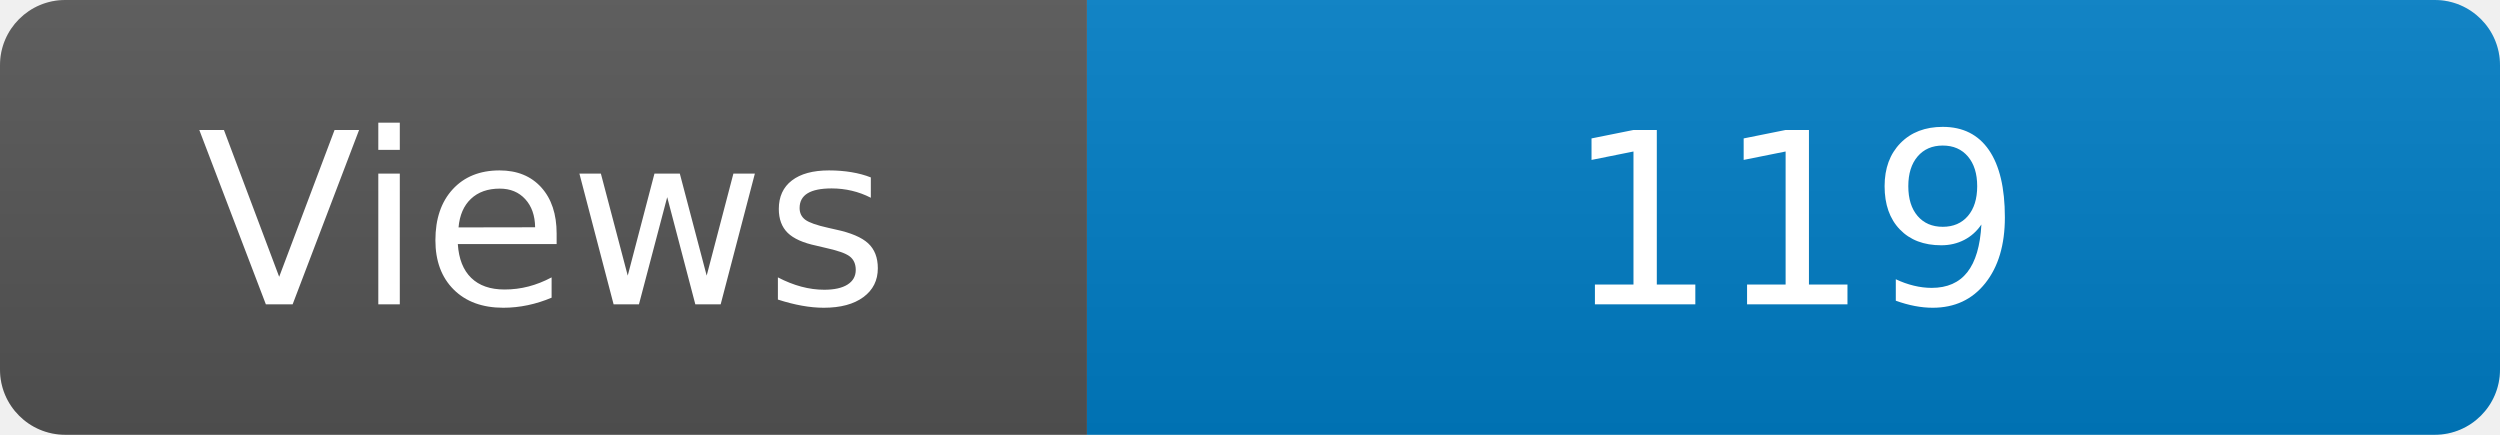
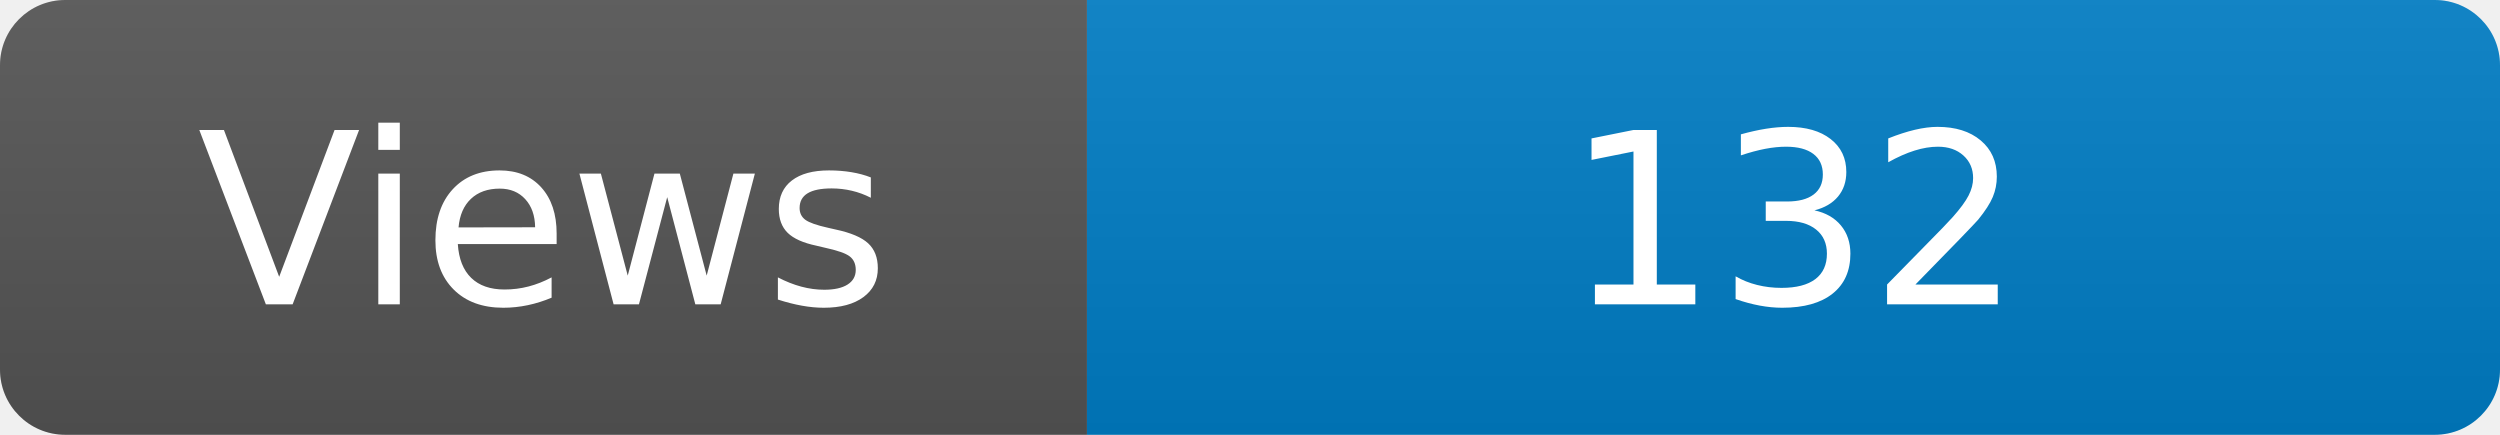
<svg xmlns="http://www.w3.org/2000/svg" width="115" height="20" role="img" aria-label="Maintained?: yes">
  <linearGradient id="s" x2="0" y2="100%">
    <stop offset="0" stop-color="#bbb" stop-opacity=".1" />
    <stop offset="1" stop-opacity=".1" />
  </linearGradient>
  <clipPath id="r">
    <rect width="115" height="20" rx="3" fill="#fff" />
  </clipPath>
  <g clip-path="url(#r)">
    <rect width="50" height="20" fill="#555" />
    <rect x="50" width="160" height="20" fill="#007ec6" />
    <rect width="115" height="20" fill="url(#s)" />
  </g>
  <g fill="#fff" text-anchor="middle" font-family="Verdana,Geneva,DejaVu Sans,sans-serif" font-size="110">
    <text x="250" y="140" transform="scale(.1)" fill="#fff">Views</text>
-     <text x="825" y="140" transform="scale(.1)" fill="#fff">119</text>
+     <text x="825" y="140" transform="scale(.1)" fill="#fff">132</text>
  </g>
</svg>
